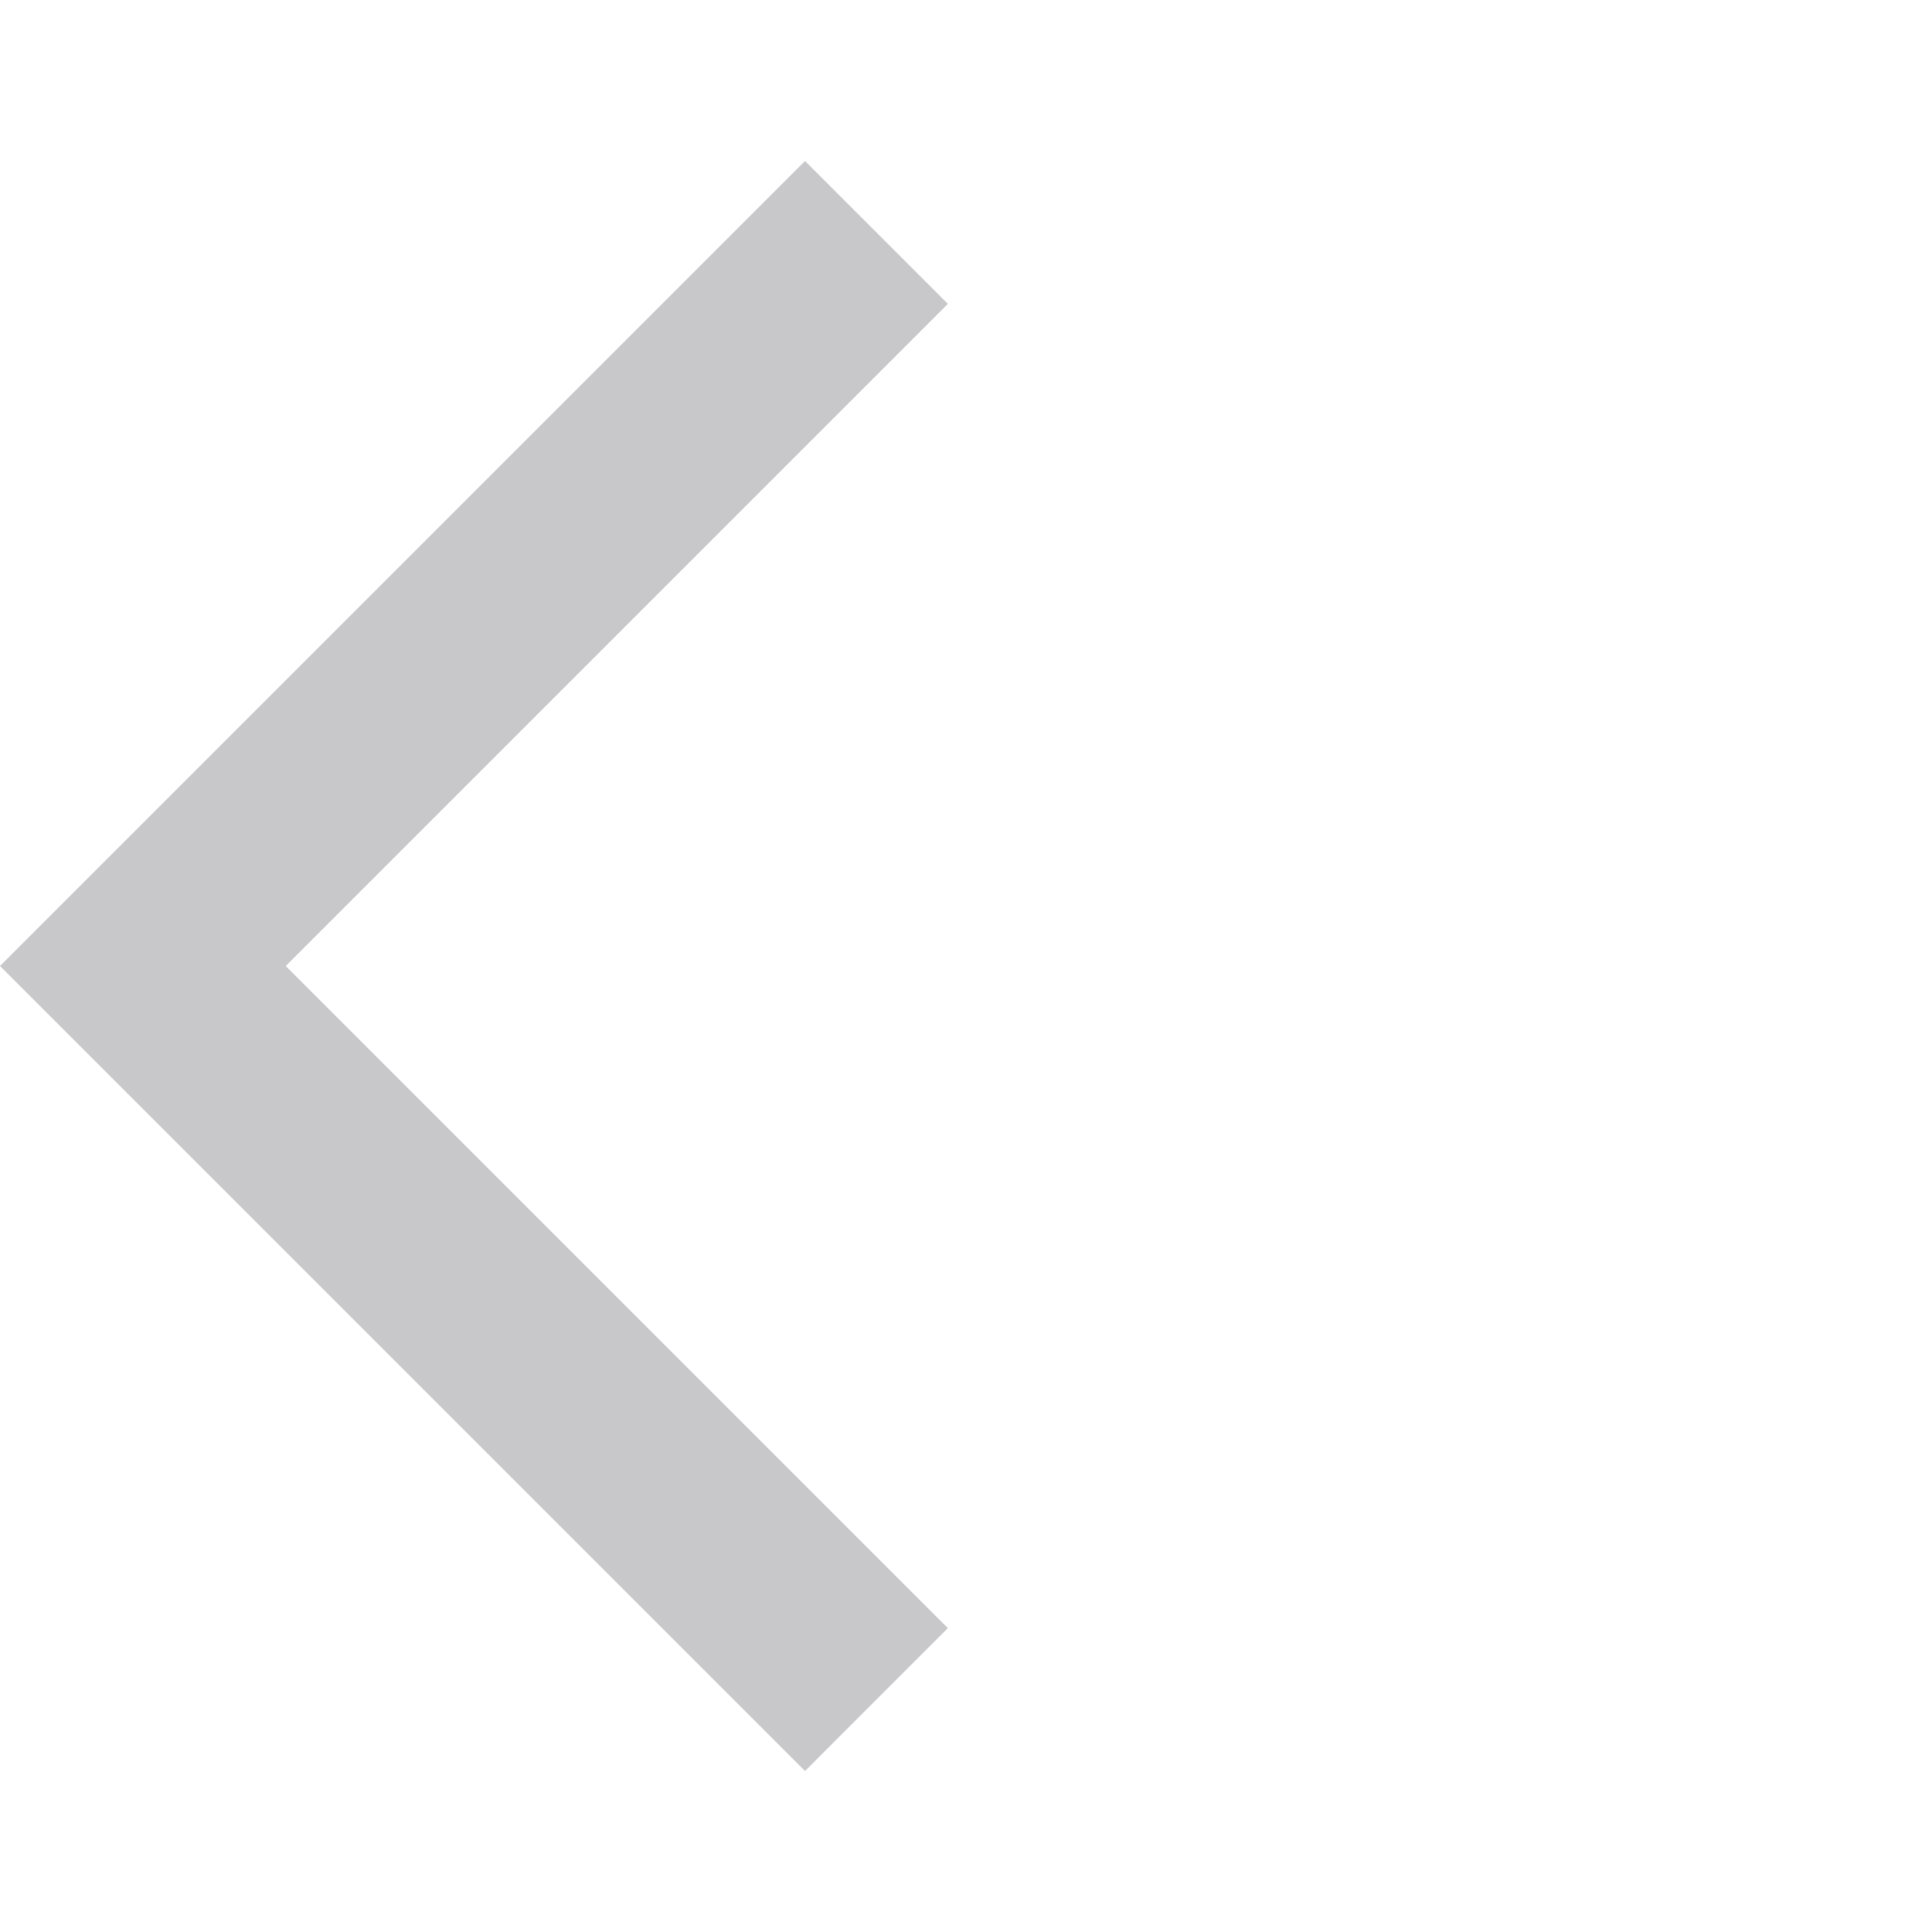
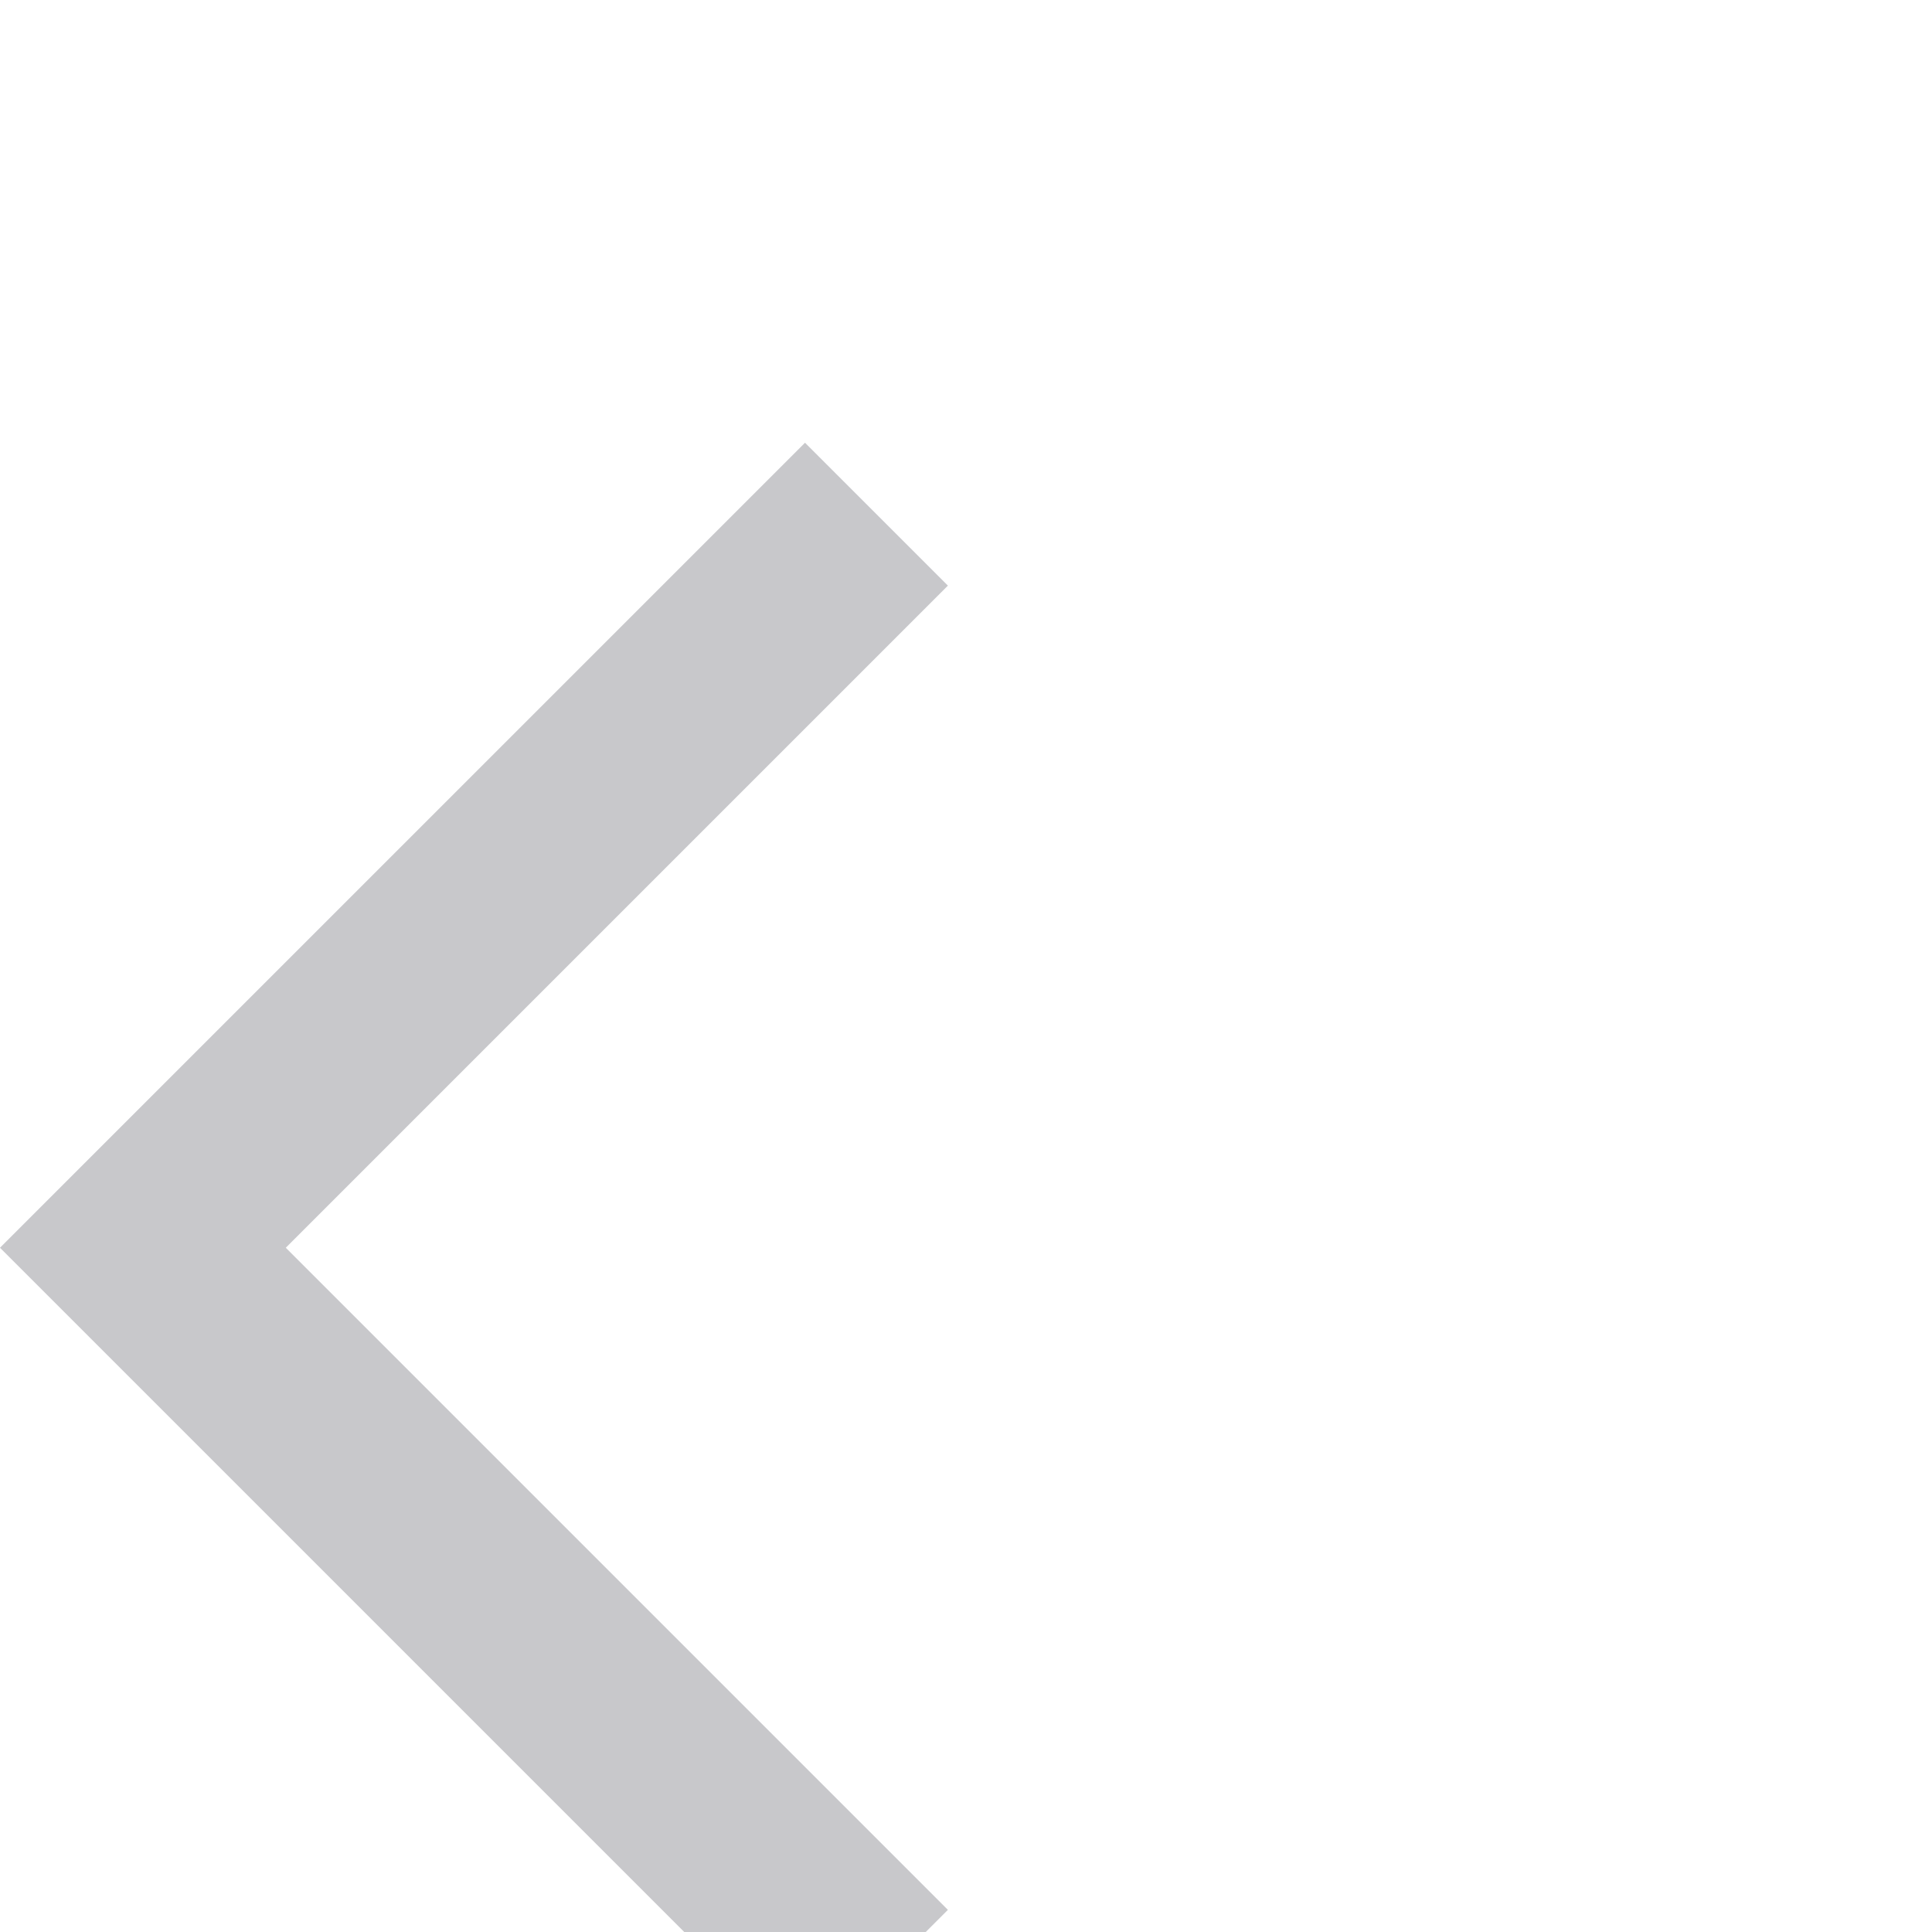
- <svg xmlns="http://www.w3.org/2000/svg" height="24px" viewBox="0 -960 960 960" width="24px" fill="#c8c8cb">
+ <svg xmlns="http://www.w3.org/2000/svg" height="24px" viewBox="0 -1100 960 960" width="24px" fill="#c8c8cb">
  <path d="M400-80 0-480l400-400 71 71-329 329 329 329-71 71Z" />
</svg>
